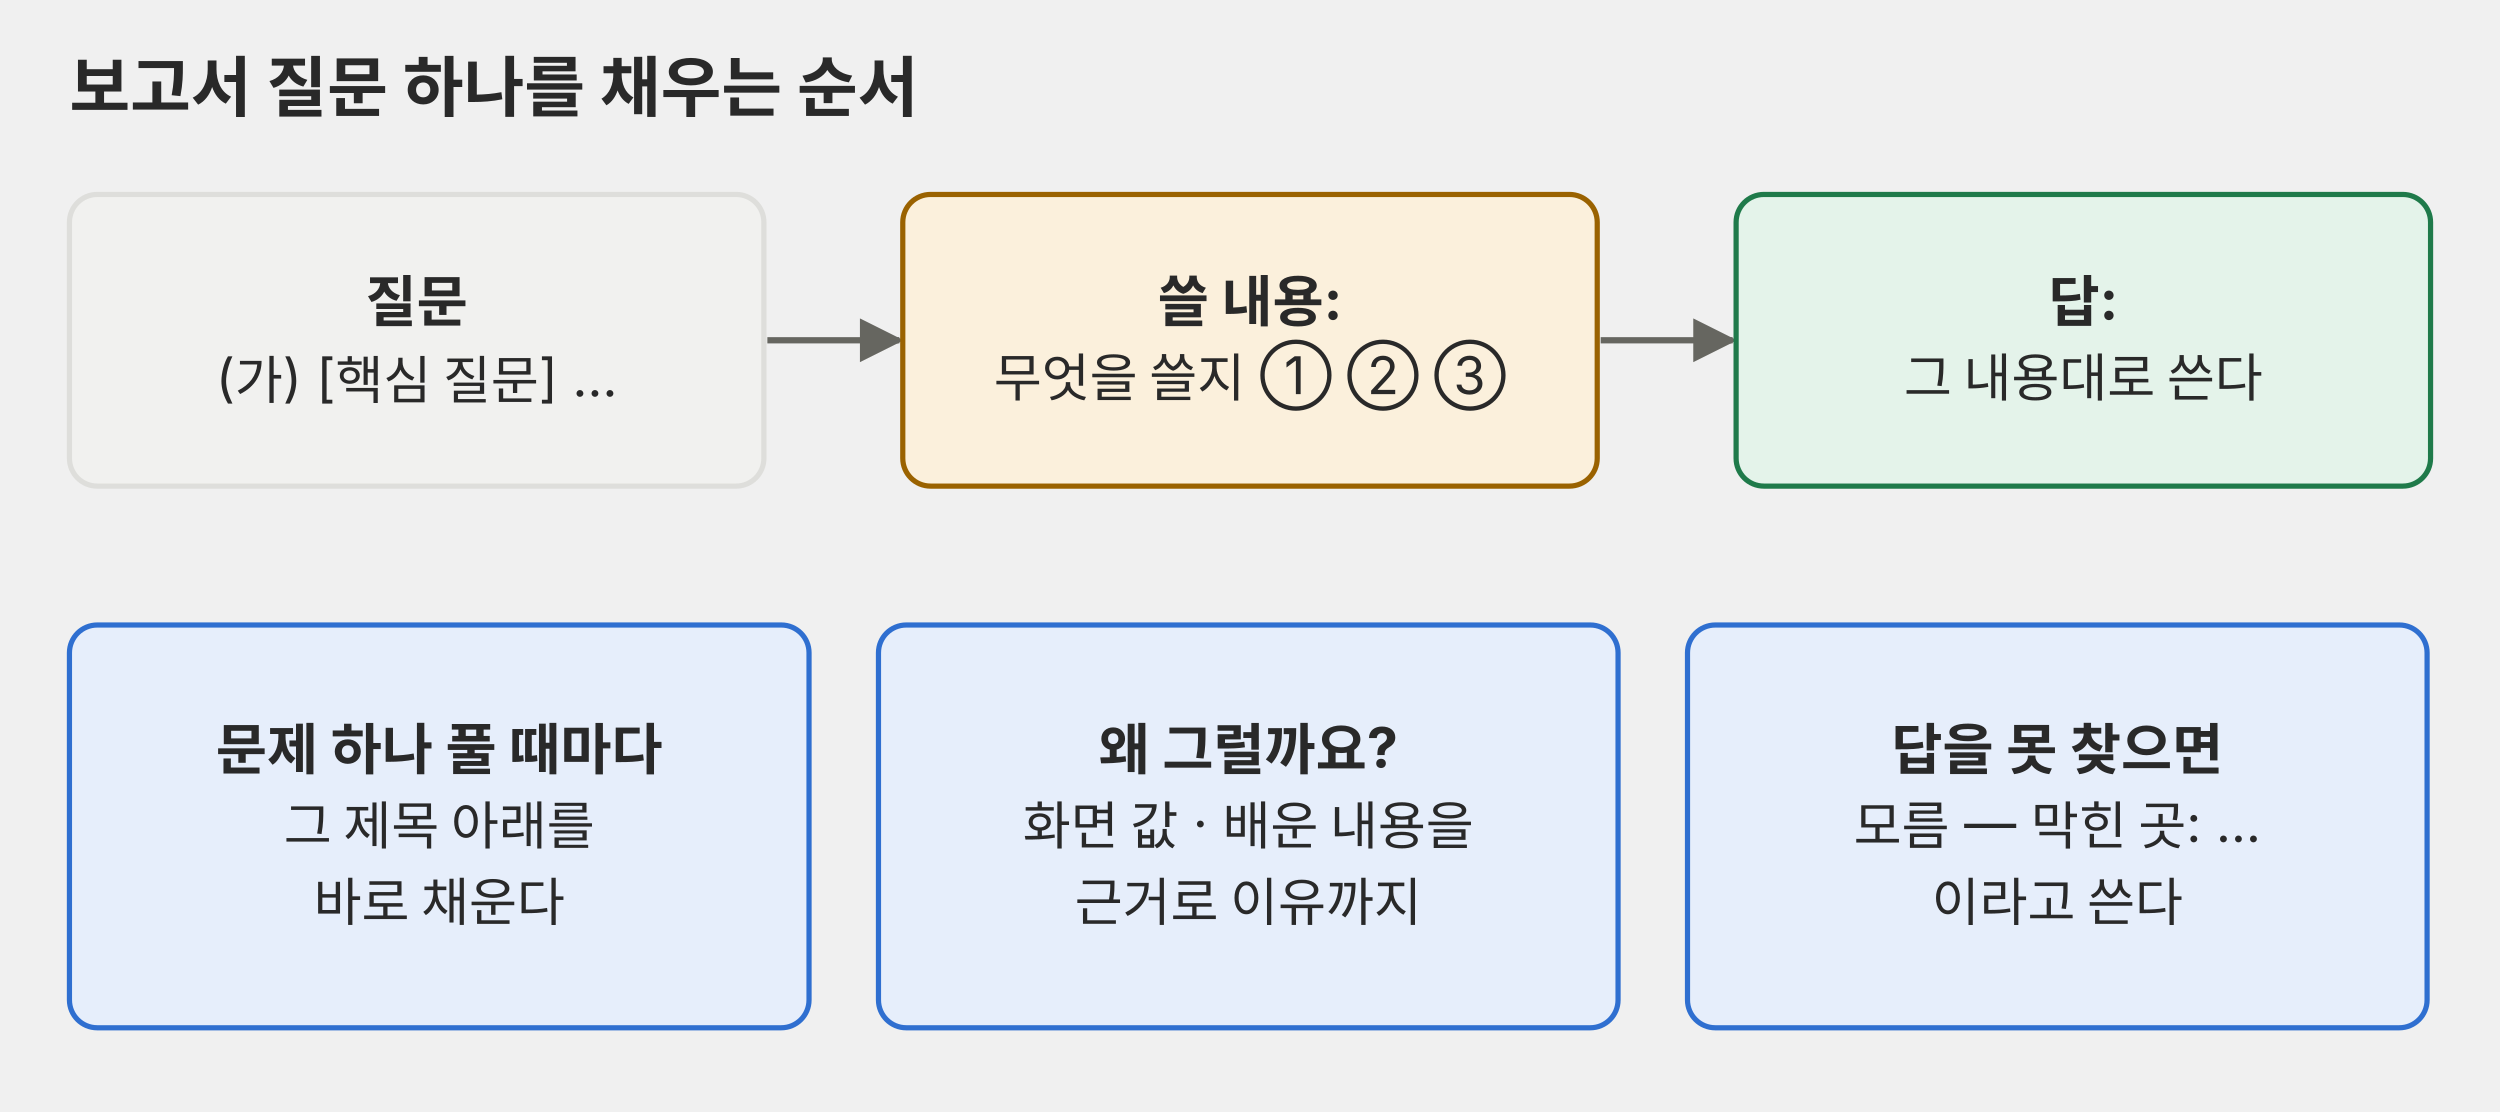
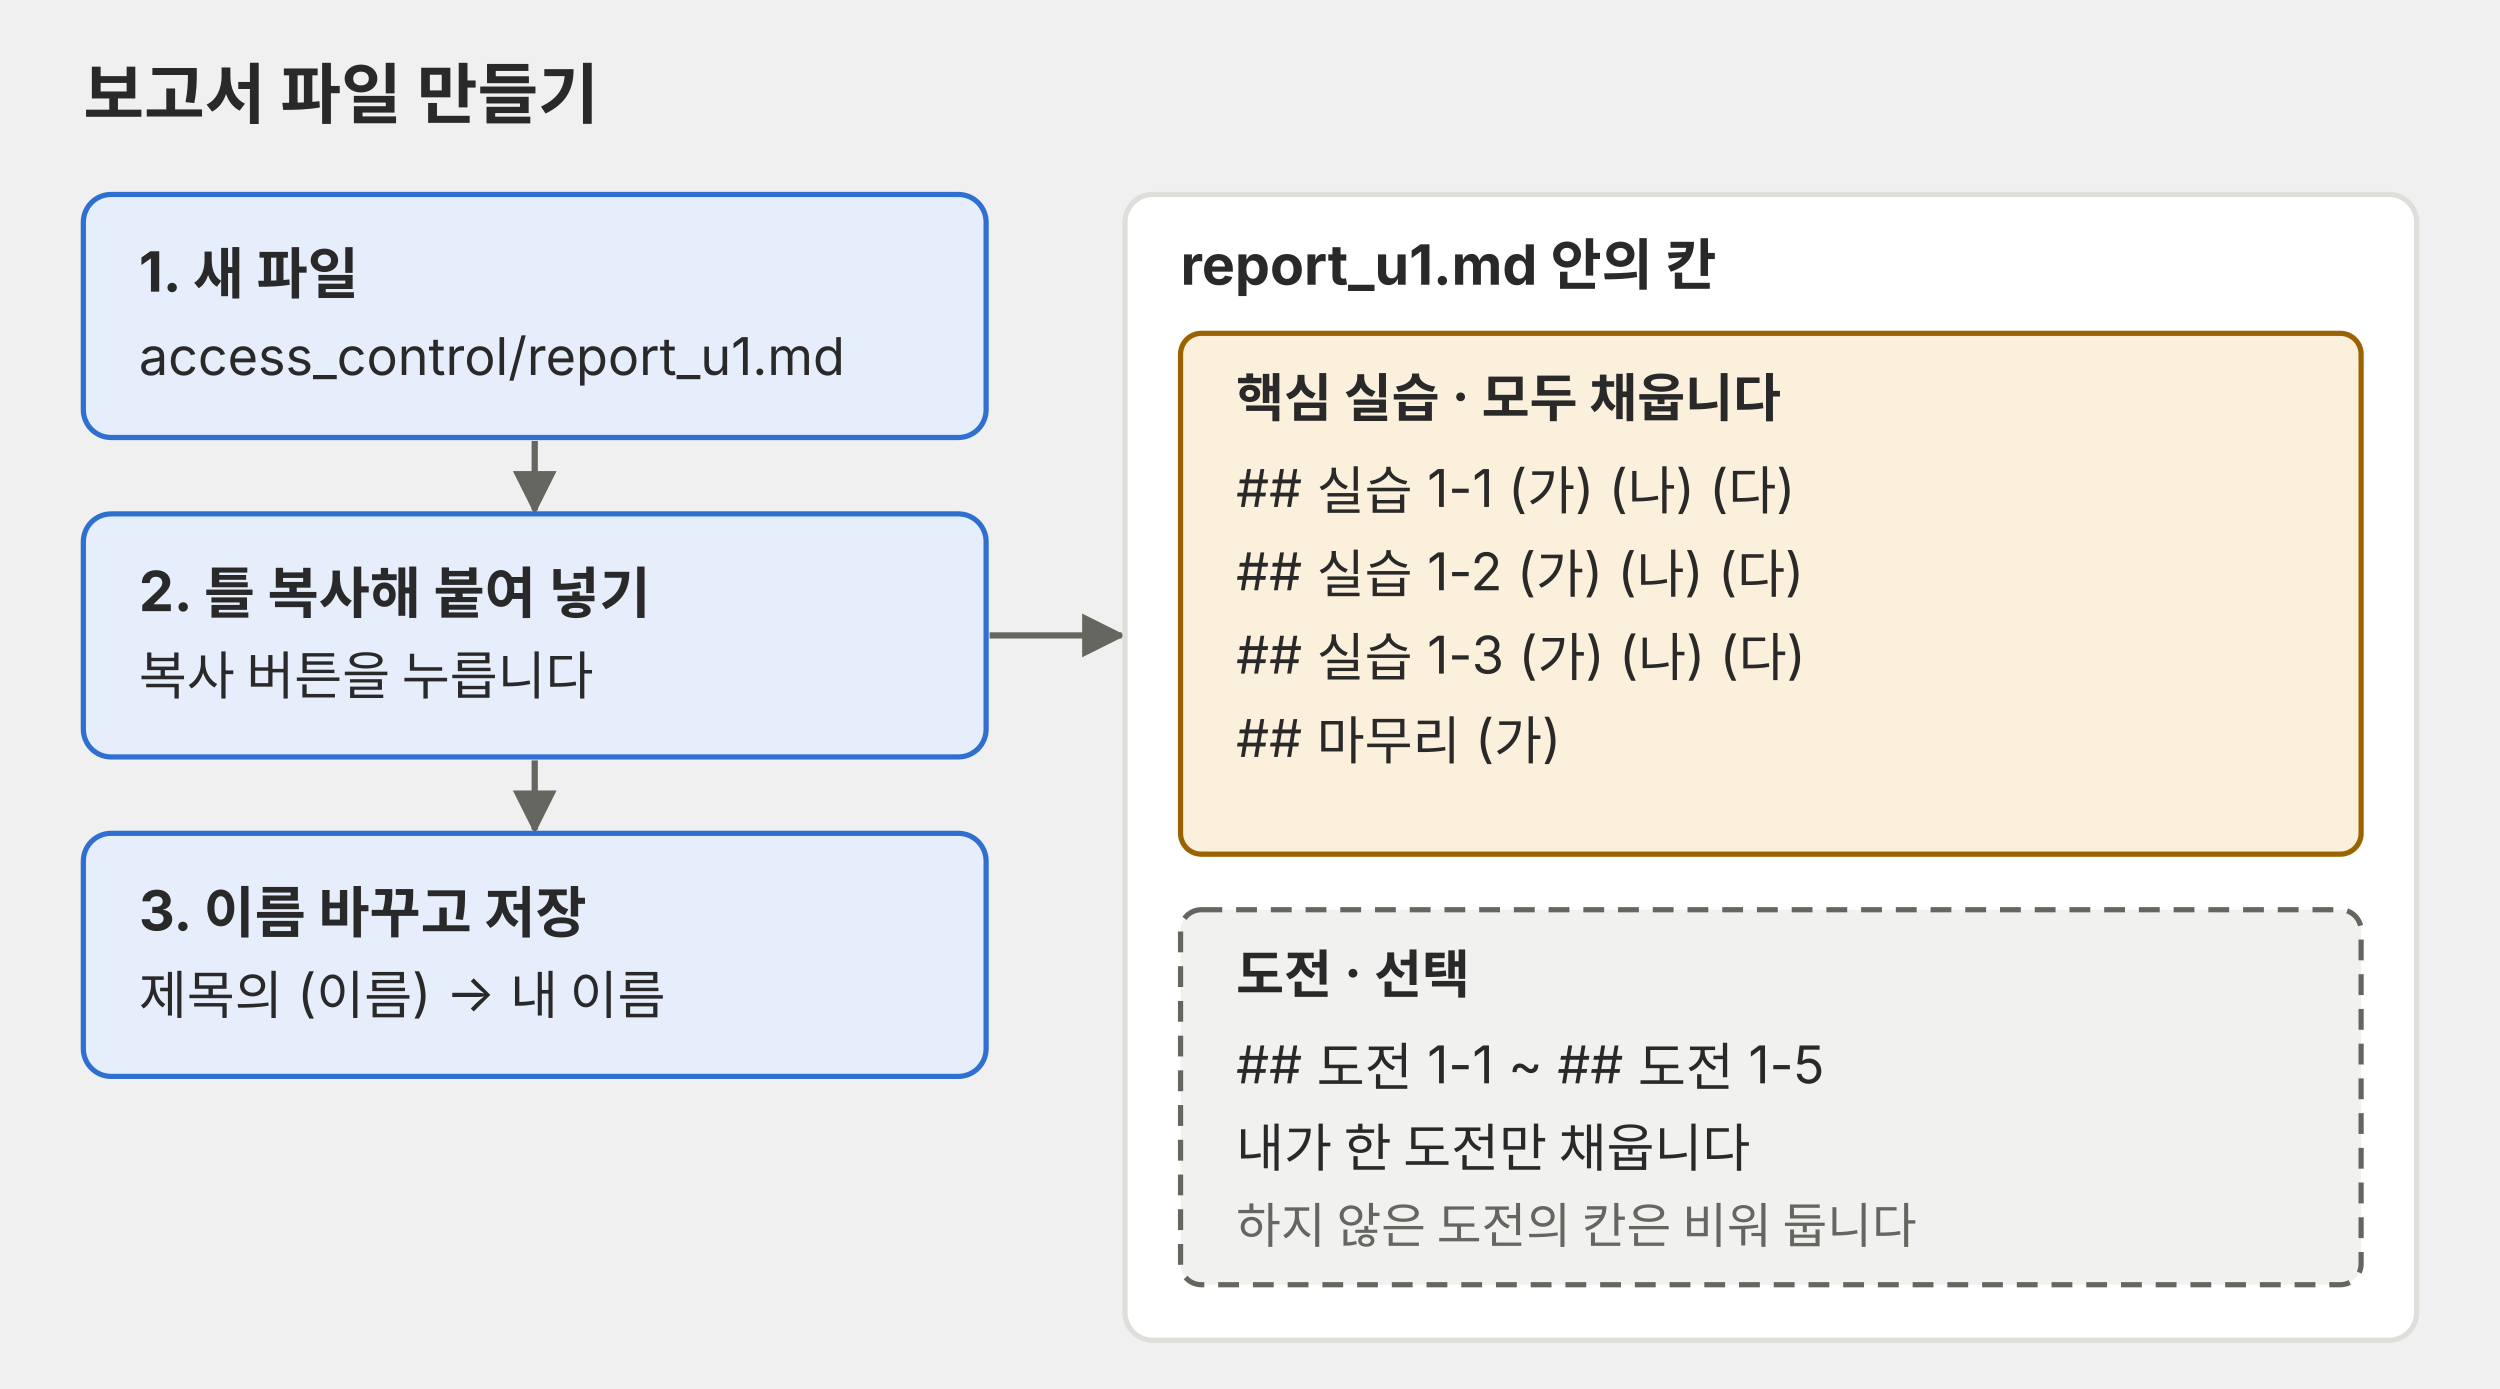
- <svg xmlns="http://www.w3.org/2000/svg" viewBox="0 0 720 320" role="img">
+ <svg xmlns="http://www.w3.org/2000/svg" viewBox="0 0 720 400" role="img">
  <defs>
    <marker id="a-p01" viewBox="0 0 10 10" refX="9" refY="5" markerWidth="7" markerHeight="7" orient="auto-start-reverse">
      <path d="M0,0 L10,5 L0,10 z" fill="#666660" />
    </marker>
  </defs>
-   <g font-family="Pretendard, 'Noto Sans KR', -apple-system, 'Segoe UI', sans-serif">
-     <text x="20" y="32" font-size="19" fill="#292929" font-weight="700">보고서 질문 하나를 채우는 순서</text>
-     <rect x="20" y="56" width="200" height="84" rx="8" fill="#f1f1ef" stroke="#dededb" stroke-width="1.5" />
-     <text x="120" y="92.6" font-size="16" fill="#292929" text-anchor="middle" font-weight="700">질문</text>
-     <text x="120" y="114.2" font-size="15" fill="#292929" text-anchor="middle">(가) [핵심 질문] …</text>
-     <polyline points="221,98 259,98" fill="none" stroke="#666660" stroke-width="1.8" marker-end="url(#a-p01)" />
-     <rect x="260" y="56" width="200" height="84" rx="8" fill="#fbf0dc" stroke="#9a6200" stroke-width="1.5" />
-     <text x="360" y="92.6" font-size="16" fill="#292929" text-anchor="middle" font-weight="700">쓸 내용:</text>
-     <text x="360" y="114.2" font-size="15" fill="#292929" text-anchor="middle">무엇을 쓸지 ① ② ③</text>
-     <polyline points="461,98 499,98" fill="none" stroke="#666660" stroke-width="1.8" marker-end="url(#a-p01)" />
-     <rect x="500" y="56" width="200" height="84" rx="8" fill="#e4f3ea" stroke="#1f7a4a" stroke-width="1.5" />
-     <text x="600" y="92.6" font-size="16" fill="#292929" text-anchor="middle" font-weight="700">답:</text>
-     <text x="600" y="114.2" font-size="15" fill="#292929" text-anchor="middle">그 내용대로 쓴다</text>
-     <rect x="20" y="180" width="213" height="116" rx="8" fill="#e6eefb" stroke="#2f6fd0" stroke-width="1.5" />
-     <text x="126.5" y="221.6" font-size="16" fill="#292929" text-anchor="middle" font-weight="700">문제 하나 풀 때마다</text>
-     <text x="126.5" y="243.2" font-size="15" fill="#292929" text-anchor="middle">그 제목 아래를</text>
-     <text x="126.5" y="265.2" font-size="15" fill="#292929" text-anchor="middle">바로 채운다</text>
-     <rect x="253" y="180" width="213" height="116" rx="8" fill="#e6eefb" stroke="#2f6fd0" stroke-width="1.5" />
-     <text x="359.5" y="221.6" font-size="16" fill="#292929" text-anchor="middle" font-weight="700">왜 그럴까요?</text>
-     <text x="359.5" y="243.2" font-size="15" fill="#292929" text-anchor="middle">화면 값 · 배운 내용을</text>
-     <text x="359.5" y="265.2" font-size="15" fill="#292929" text-anchor="middle">근거로 이유까지</text>
-     <rect x="486" y="180" width="213" height="116" rx="8" fill="#e6eefb" stroke="#2f6fd0" stroke-width="1.5" />
-     <text x="592.5" y="221.6" font-size="16" fill="#292929" text-anchor="middle" font-weight="700">답을 못 찾으면</text>
-     <text x="592.5" y="243.2" font-size="15" fill="#292929" text-anchor="middle">모름 — 막힌 곳: …</text>
-     <text x="592.5" y="265.2" font-size="15" fill="#292929" text-anchor="middle">이라고 쓴다</text>
+   <g font-family="Pretendard, 'Noto Sans KR', -apple-system, 'Segoe UI', sans-serif" fill="#292929">
+     <text x="24" y="34" font-size="19" font-weight="700">보고서 파일 만들기</text>
+     <rect x="24" y="56" width="260" height="70" rx="8" fill="#e6eefb" stroke="#2f6fd0" stroke-width="1.5" />
+     <text x="40" y="84" font-size="16" font-weight="700">1. 새 파일</text>
+     <text x="40" y="108" font-size="15">access_control/report_u1.md</text>
+     <polyline points="154,127 154,147" fill="none" stroke="#666660" stroke-width="1.8" marker-end="url(#a-p01)" />
+     <rect x="24" y="148" width="260" height="70" rx="8" fill="#e6eefb" stroke="#2f6fd0" stroke-width="1.5" />
+     <text x="40" y="176" font-size="16" font-weight="700">2. 틀 복사해 붙여 넣기</text>
+     <text x="40" y="200" font-size="15">복사 버튼을 누릅니다</text>
+     <polyline points="154,219 154,239" fill="none" stroke="#666660" stroke-width="1.8" marker-end="url(#a-p01)" />
+     <rect x="24" y="240" width="260" height="70" rx="8" fill="#e6eefb" stroke="#2f6fd0" stroke-width="1.5" />
+     <text x="40" y="268" font-size="16" font-weight="700">3. 이름 바꾸고 저장</text>
+     <text x="40" y="292" font-size="15">제목의 (이름) → 내 이름</text>
+     <polyline points="285,183 323,183" fill="none" stroke="#666660" stroke-width="1.8" marker-end="url(#a-p01)" />
+     <rect x="324" y="56" width="372" height="330" rx="8" fill="#ffffff" stroke="#dededb" stroke-width="1.5" />
+     <text x="340" y="82" font-size="16" font-weight="700">report_u1.md 안의 칸</text>
+     <rect x="340" y="96" width="340" height="150" rx="6" fill="#fbf0dc" stroke="#9a6200" stroke-width="1.5" />
+     <text x="356" y="120" font-size="15" font-weight="700">핵심 실습 · 모두 채웁니다</text>
+     <text x="356" y="146" font-size="15">## 실습 1-1   (가) (나) (다)</text>
+     <text x="356" y="170" font-size="15">## 실습 1-2   (가) (나) (다)</text>
+     <text x="356" y="194" font-size="15">## 실습 1-3   (가) (나) (다)</text>
+     <text x="356" y="218" font-size="15">## 마무리     (가)</text>
+     <rect x="340" y="262" width="340" height="108" rx="6" fill="#f1f1ef" stroke="#666660" stroke-width="1.5" stroke-dasharray="6 4" />
+     <text x="356" y="286" font-size="15" font-weight="700">도전 · 선택</text>
+     <text x="356" y="312" font-size="15">## 도전 1-1 ~ ## 도전 1-5</text>
+     <text x="356" y="336" font-size="15">내가 한 도전만 채웁니다</text>
+     <text x="356" y="358" font-size="14" fill="#666660">하지 않은 도전의 칸은 비워 둡니다</text>
  </g>
</svg>
